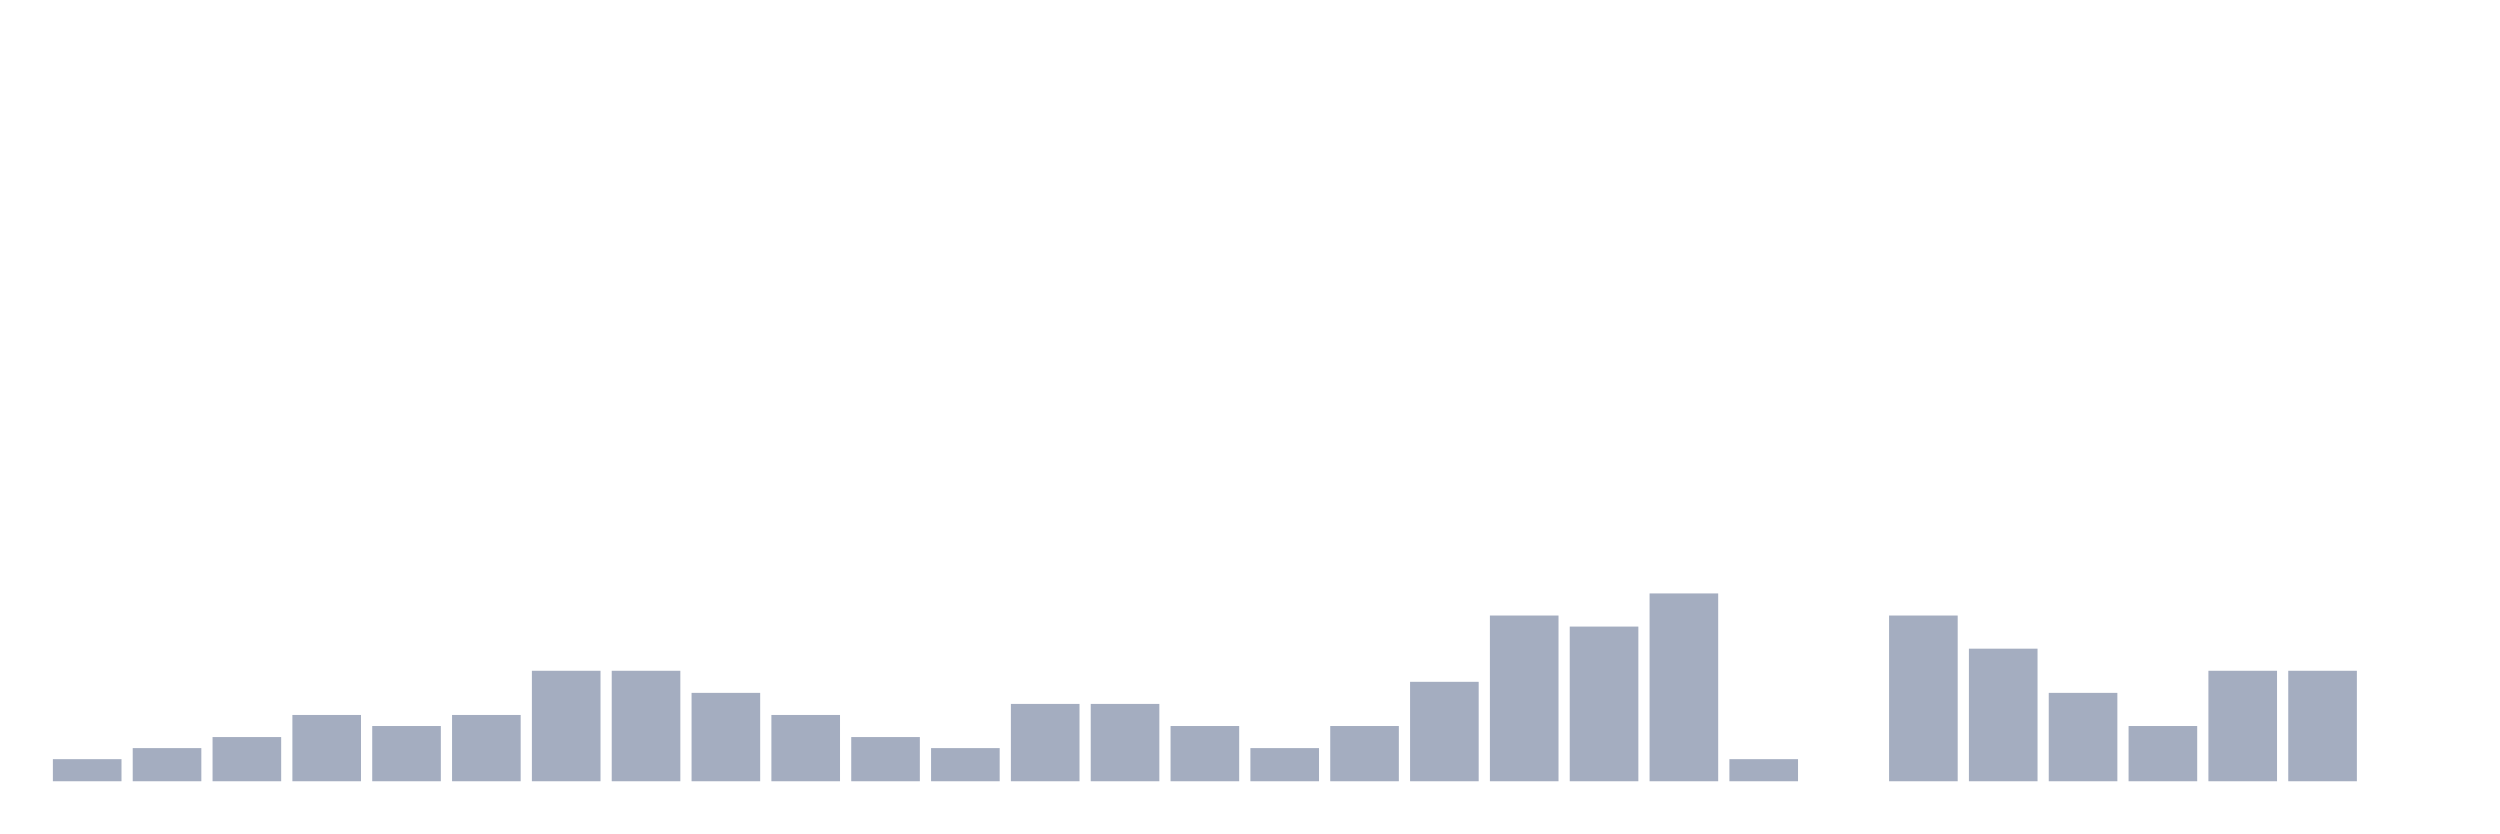
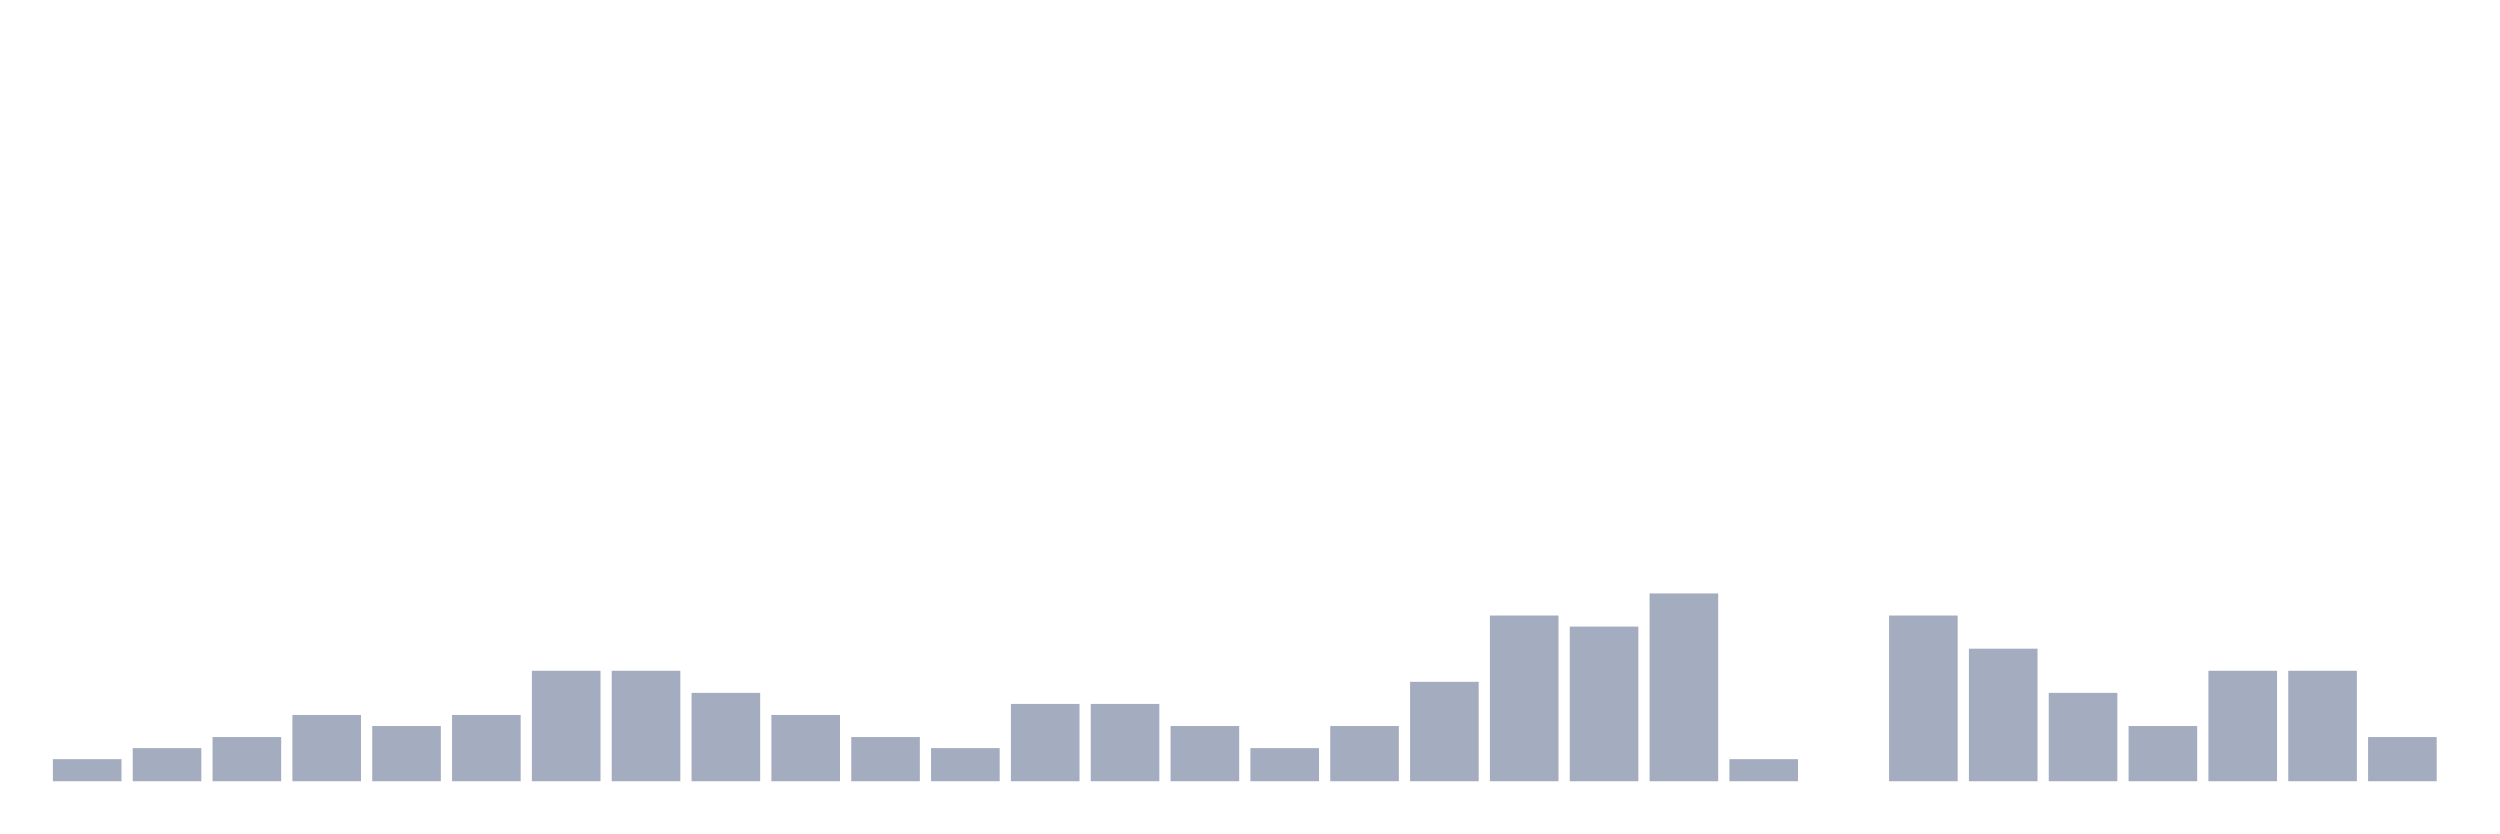
<svg xmlns="http://www.w3.org/2000/svg" viewBox="0 0 480 160">
  <g transform="translate(10,10)">
    <rect class="bar" x="0.153" width="13.175" y="135.758" height="4.242" fill="rgb(164,173,192)" />
    <rect class="bar" x="15.482" width="13.175" y="133.636" height="6.364" fill="rgb(164,173,192)" />
    <rect class="bar" x="30.81" width="13.175" y="131.515" height="8.485" fill="rgb(164,173,192)" />
    <rect class="bar" x="46.138" width="13.175" y="127.273" height="12.727" fill="rgb(164,173,192)" />
    <rect class="bar" x="61.466" width="13.175" y="129.394" height="10.606" fill="rgb(164,173,192)" />
    <rect class="bar" x="76.794" width="13.175" y="127.273" height="12.727" fill="rgb(164,173,192)" />
    <rect class="bar" x="92.123" width="13.175" y="118.788" height="21.212" fill="rgb(164,173,192)" />
    <rect class="bar" x="107.451" width="13.175" y="118.788" height="21.212" fill="rgb(164,173,192)" />
    <rect class="bar" x="122.779" width="13.175" y="123.03" height="16.97" fill="rgb(164,173,192)" />
    <rect class="bar" x="138.107" width="13.175" y="127.273" height="12.727" fill="rgb(164,173,192)" />
    <rect class="bar" x="153.436" width="13.175" y="131.515" height="8.485" fill="rgb(164,173,192)" />
    <rect class="bar" x="168.764" width="13.175" y="133.636" height="6.364" fill="rgb(164,173,192)" />
    <rect class="bar" x="184.092" width="13.175" y="125.152" height="14.848" fill="rgb(164,173,192)" />
    <rect class="bar" x="199.42" width="13.175" y="125.152" height="14.848" fill="rgb(164,173,192)" />
    <rect class="bar" x="214.748" width="13.175" y="129.394" height="10.606" fill="rgb(164,173,192)" />
    <rect class="bar" x="230.077" width="13.175" y="133.636" height="6.364" fill="rgb(164,173,192)" />
    <rect class="bar" x="245.405" width="13.175" y="129.394" height="10.606" fill="rgb(164,173,192)" />
    <rect class="bar" x="260.733" width="13.175" y="120.909" height="19.091" fill="rgb(164,173,192)" />
    <rect class="bar" x="276.061" width="13.175" y="108.182" height="31.818" fill="rgb(164,173,192)" />
    <rect class="bar" x="291.39" width="13.175" y="110.303" height="29.697" fill="rgb(164,173,192)" />
    <rect class="bar" x="306.718" width="13.175" y="103.939" height="36.061" fill="rgb(164,173,192)" />
    <rect class="bar" x="322.046" width="13.175" y="135.758" height="4.242" fill="rgb(164,173,192)" />
    <rect class="bar" x="337.374" width="13.175" y="140" height="0" fill="rgb(164,173,192)" />
    <rect class="bar" x="352.702" width="13.175" y="108.182" height="31.818" fill="rgb(164,173,192)" />
    <rect class="bar" x="368.031" width="13.175" y="114.545" height="25.455" fill="rgb(164,173,192)" />
    <rect class="bar" x="383.359" width="13.175" y="123.03" height="16.97" fill="rgb(164,173,192)" />
    <rect class="bar" x="398.687" width="13.175" y="129.394" height="10.606" fill="rgb(164,173,192)" />
    <rect class="bar" x="414.015" width="13.175" y="118.788" height="21.212" fill="rgb(164,173,192)" />
    <rect class="bar" x="429.344" width="13.175" y="118.788" height="21.212" fill="rgb(164,173,192)" />
-     <rect class="bar" x="444.672" width="13.175" y="140" height="0" fill="rgb(164,173,192)" />
+     <rect class="bar" x="444.672" width="13.175" y="131.515" height="8.485" fill="rgb(164,173,192)" />
  </g>
</svg>
